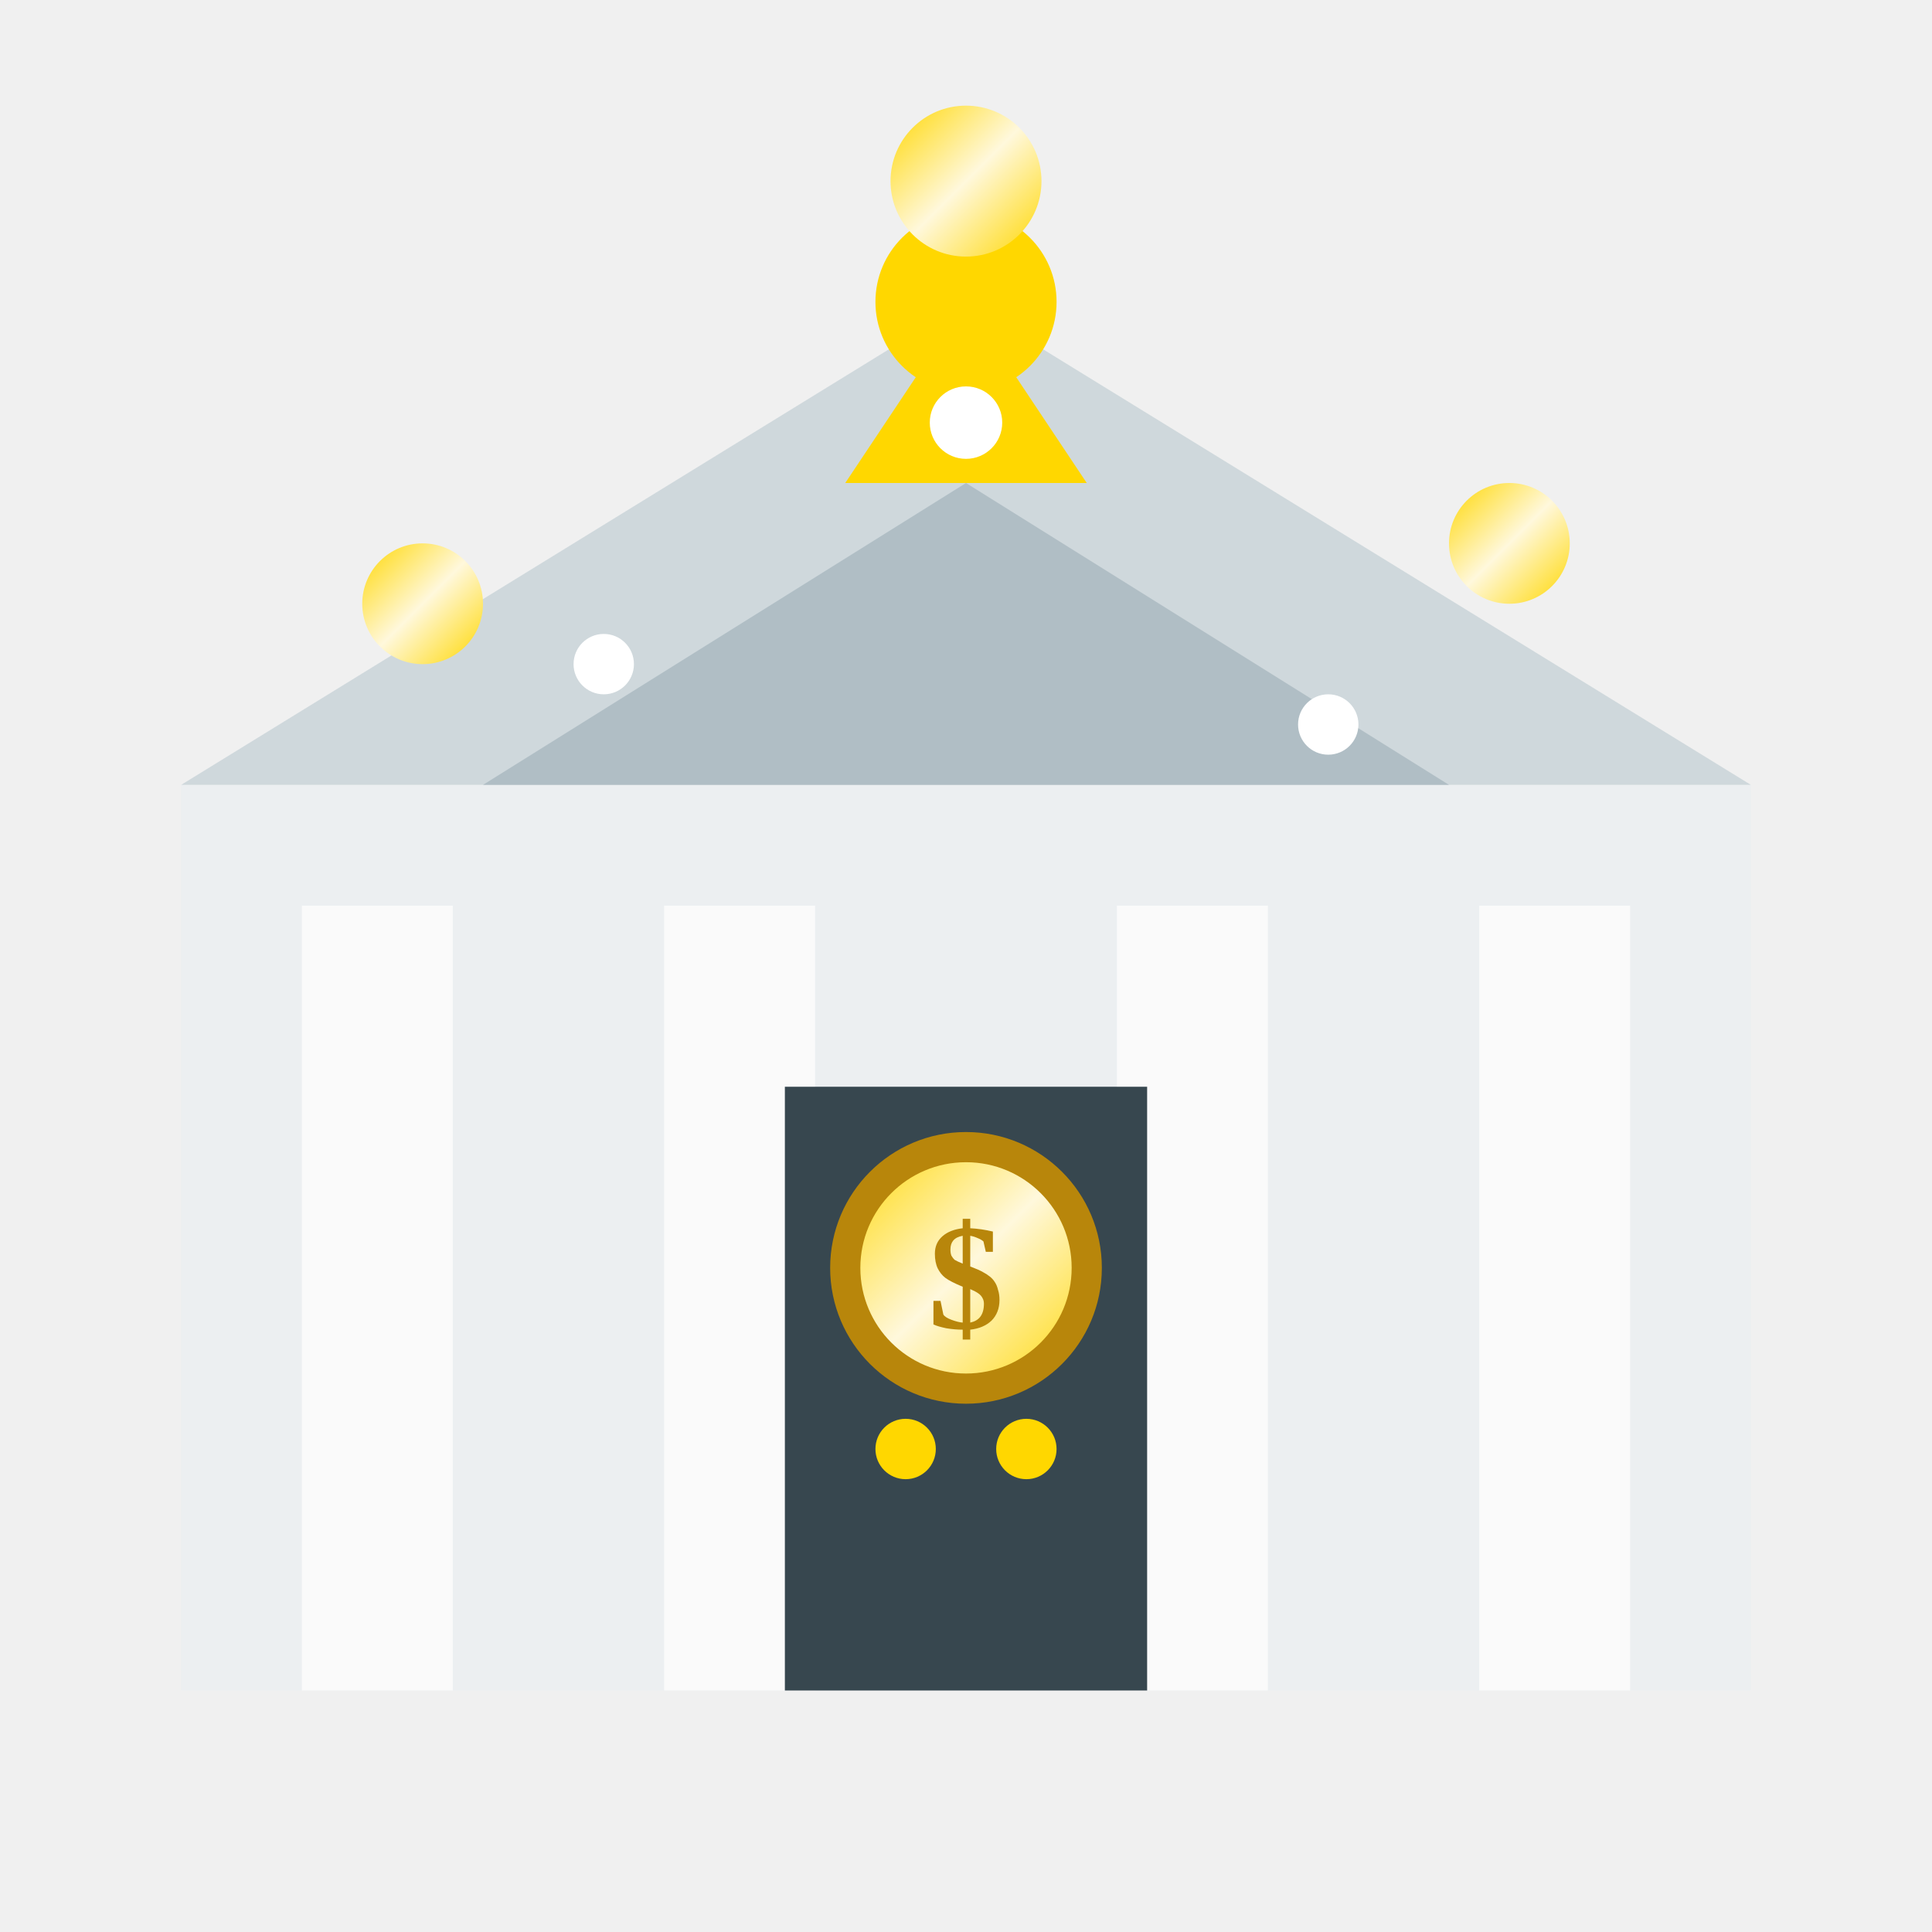
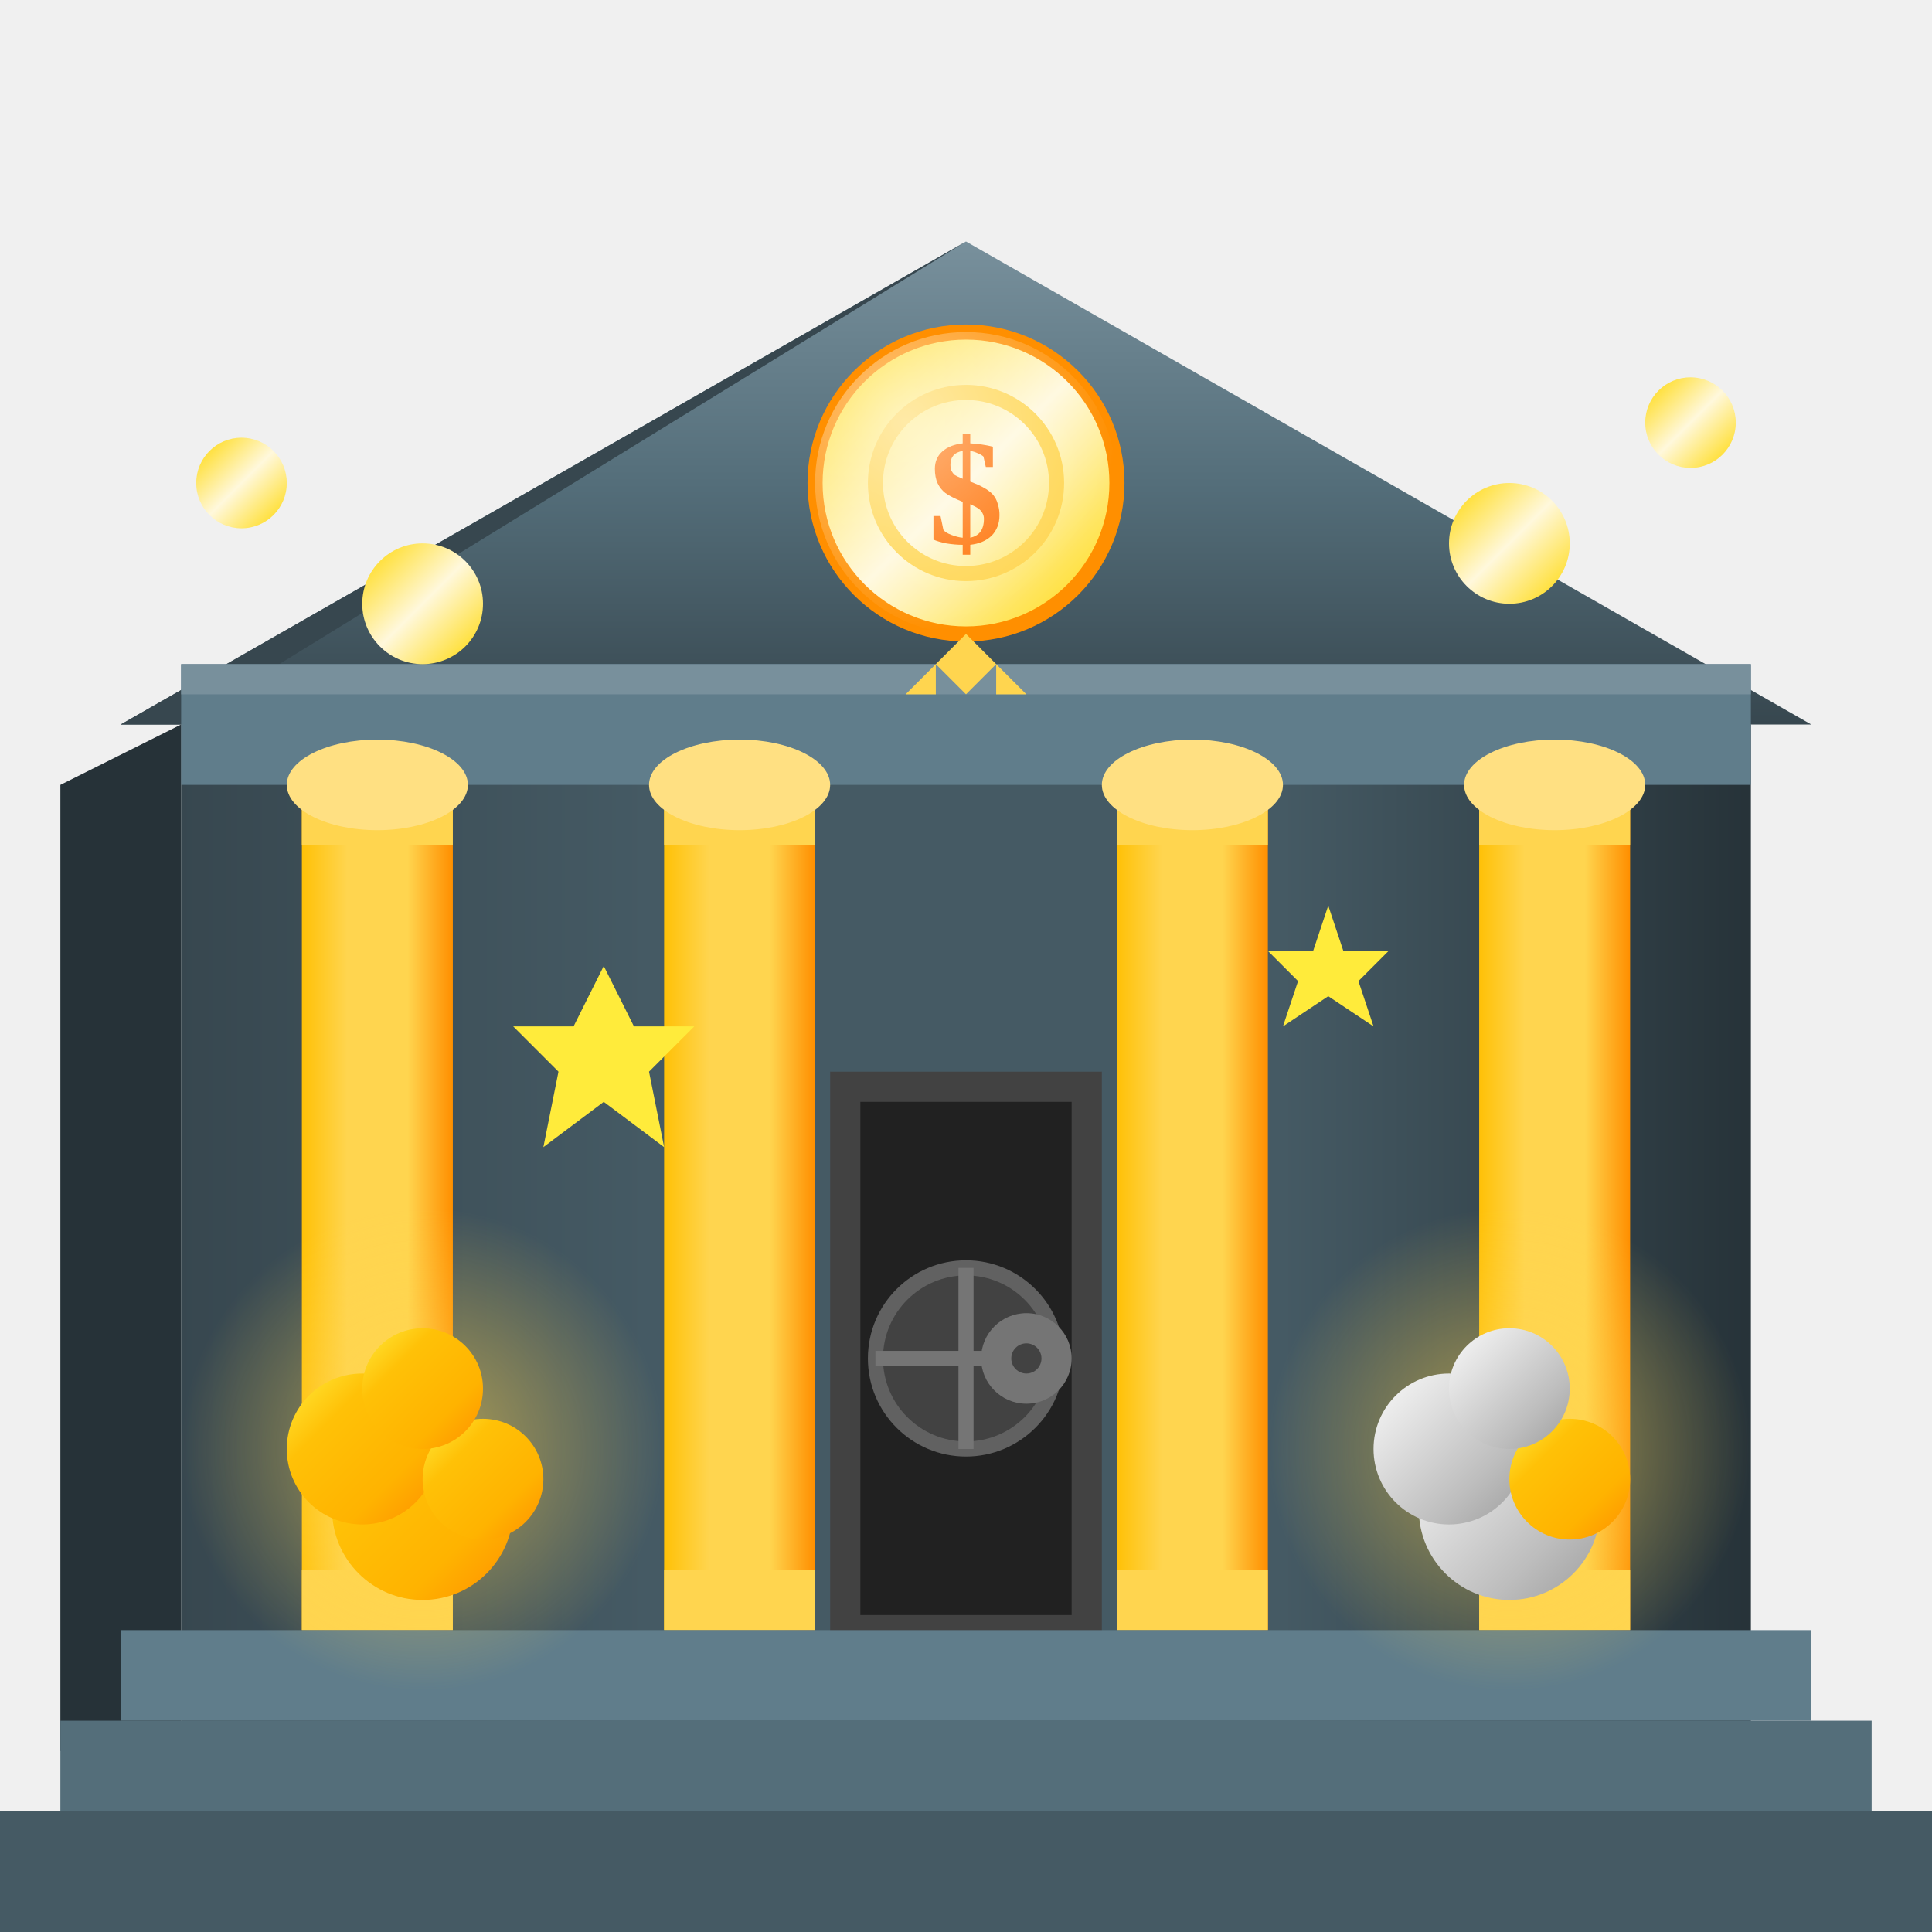
- <svg xmlns="http://www.w3.org/2000/svg" viewBox="0 0 64 64">
+ <svg xmlns="http://www.w3.org/2000/svg" viewBox="0 0 64 64" width="64" height="64">
  <defs>
+     <linearGradient id="mintWall" x1="0%" y1="0%" x2="100%" y2="0%">
+       <stop offset="0%" style="stop-color:#37474F" />
+       <stop offset="30%" style="stop-color:#455A64" />
+       <stop offset="70%" style="stop-color:#455A64" />
+       <stop offset="100%" style="stop-color:#263238" />
+     </linearGradient>
+     <linearGradient id="mintRoof" x1="0%" y1="0%" x2="0%" y2="100%">
+       <stop offset="0%" style="stop-color:#78909C" />
+       <stop offset="50%" style="stop-color:#546E7A" />
+       <stop offset="100%" style="stop-color:#37474F" />
+     </linearGradient>
+     <linearGradient id="goldPillar" x1="0%" y1="0%" x2="100%" y2="0%">
+       <stop offset="0%" style="stop-color:#FFC107" />
+       <stop offset="30%" style="stop-color:#FFD54F" />
+       <stop offset="70%" style="stop-color:#FFD54F" />
+       <stop offset="100%" style="stop-color:#FF8F00" />
+     </linearGradient>
+     <linearGradient id="goldCoinGrad" x1="0%" y1="0%" x2="100%" y2="100%">
+       <stop offset="0%" style="stop-color:#FFEB3B" />
+       <stop offset="30%" style="stop-color:#FFC107" />
+       <stop offset="70%" style="stop-color:#FFB300" />
+       <stop offset="100%" style="stop-color:#FF8F00" />
+     </linearGradient>
+     <linearGradient id="silverCoinGrad" x1="0%" y1="0%" x2="100%" y2="100%">
+       <stop offset="0%" style="stop-color:#FAFAFA" />
+       <stop offset="30%" style="stop-color:#E0E0E0" />
+       <stop offset="70%" style="stop-color:#BDBDBD" />
+       <stop offset="100%" style="stop-color:#9E9E9E" />
+     </linearGradient>
    <linearGradient id="goldShimmer" x1="0%" y1="0%" x2="100%" y2="100%">
      <stop offset="0%" style="stop-color:#FFD700">
        <animate attributeName="offset" values="0;0.5;0" dur="2s" repeatCount="indefinite" />
      </stop>
      <stop offset="50%" style="stop-color:#FFF8DC">
        <animate attributeName="offset" values="0.5;1;0.5" dur="2s" repeatCount="indefinite" />
      </stop>
-       <stop offset="100%" style="stop-color:#FFD700">
-         <animate attributeName="offset" values="1;1.5;1" dur="2s" repeatCount="indefinite" />
-       </stop>
+       <stop offset="100%" style="stop-color:#FFD700" />
    </linearGradient>
+     <radialGradient id="coinShine" cx="30%" cy="30%" r="70%">
+       <stop offset="0%" style="stop-color:#FFFFFF" stop-opacity="0.5" />
+       <stop offset="100%" style="stop-color:#FFFFFF" stop-opacity="0" />
+     </radialGradient>
+     <radialGradient id="treasureGlow" cx="50%" cy="50%" r="50%">
+       <stop offset="0%" style="stop-color:#FFD54F" stop-opacity="0.6" />
+       <stop offset="100%" style="stop-color:#FFD54F" stop-opacity="0" />
+     </radialGradient>
  </defs>
-   <rect x="6" y="26" width="52" height="30" fill="#ECEFF1" />
-   <polygon points="6,26 32,10 58,26" fill="#CFD8DC" />
-   <rect x="10" y="30" width="5" height="26" fill="#FAFAFA" />
-   <rect x="22" y="30" width="5" height="26" fill="#FAFAFA" />
-   <rect x="37" y="30" width="5" height="26" fill="#FAFAFA" />
-   <rect x="49" y="30" width="5" height="26" fill="#FAFAFA" />
-   <polygon points="16,26 32,16 48,26" fill="#B0BEC5" />
-   <polygon points="32,10 28,16 36,16" fill="#FFD700" />
-   <circle cx="32" cy="10" r="3" fill="#FFD700" />
-   <rect x="26" y="36" width="12" height="20" fill="#37474F" />
-   <circle cx="30" cy="48" r="1" fill="#FFD700" />
-   <circle cx="34" cy="48" r="1" fill="#FFD700" />
-   <circle cx="32" cy="42" r="4" fill="url(#goldShimmer)" stroke="#B8860B" stroke-width="1" />
-   <text x="32" y="44" text-anchor="middle" font-size="5" fill="#B8860B" font-weight="bold">$</text>
+   <rect x="6" y="24" width="52" height="36" fill="url(#mintWall)" />
+   <polygon points="6,24 6,60 2,58 2,26" fill="#263238" />
+   <polygon points="4,24 60,24 32,8" fill="url(#mintRoof)" />
+   <polygon points="4,24 32,8 6,24" fill="#37474F" />
+   <circle cx="32" cy="16" r="5" fill="url(#goldShimmer)" stroke="#FF8F00" stroke-width="0.5" />
+   <circle cx="32" cy="16" r="3" fill="none" stroke="#FFD54F" stroke-width="0.5" />
+   <text x="32" y="18" text-anchor="middle" font-size="5" fill="#FF6F00" font-weight="bold">$</text>
+   <circle cx="32" cy="16" r="5" fill="url(#coinShine)" />
+   <rect x="6" y="22" width="52" height="4" fill="#607D8B" />
+   <rect x="6" y="22" width="52" height="1" fill="#78909C" />
+   <rect x="10" y="26" width="5" height="28" fill="url(#goldPillar)" />
+   <rect x="10" y="26" width="5" height="2" fill="#FFD54F" />
+   <rect x="10" y="52" width="5" height="2" fill="#FFD54F" />
+   <ellipse cx="12.5" cy="26" rx="3" ry="1.5" fill="#FFE082" />
+   <rect x="22" y="26" width="5" height="28" fill="url(#goldPillar)" />
+   <rect x="22" y="26" width="5" height="2" fill="#FFD54F" />
+   <rect x="22" y="52" width="5" height="2" fill="#FFD54F" />
+   <ellipse cx="24.5" cy="26" rx="3" ry="1.5" fill="#FFE082" />
+   <rect x="37" y="26" width="5" height="28" fill="url(#goldPillar)" />
+   <rect x="37" y="26" width="5" height="2" fill="#FFD54F" />
+   <rect x="37" y="52" width="5" height="2" fill="#FFD54F" />
+   <ellipse cx="39.5" cy="26" rx="3" ry="1.5" fill="#FFE082" />
+   <rect x="49" y="26" width="5" height="28" fill="url(#goldPillar)" />
+   <rect x="49" y="26" width="5" height="2" fill="#FFD54F" />
+   <rect x="49" y="52" width="5" height="2" fill="#FFD54F" />
+   <ellipse cx="51.5" cy="26" rx="3" ry="1.5" fill="#FFE082" />
+   <rect x="28" y="36" width="8" height="18" fill="#212121" />
+   <rect x="28" y="36" width="8" height="18" fill="none" stroke="#424242" stroke-width="1" />
+   <circle cx="32" cy="45" r="3" fill="#424242" stroke="#616161" stroke-width="0.5" />
+   <line x1="32" y1="42" x2="32" y2="48" stroke="#757575" stroke-width="0.5" />
+   <line x1="29" y1="45" x2="35" y2="45" stroke="#757575" stroke-width="0.5" />
+   <circle cx="34" cy="45" r="1.5" fill="#757575" />
+   <circle cx="34" cy="45" r="0.5" fill="#424242" />
+   <rect x="4" y="54" width="56" height="3" fill="#607D8B" />
+   <rect x="2" y="57" width="60" height="3" fill="#546E7A" />
+   <rect x="0" y="60" width="64" height="4" fill="#455A64" />
+   <circle cx="14" cy="48" r="8" fill="url(#treasureGlow)">
+     <animate attributeName="r" values="8;10;8" dur="2s" repeatCount="indefinite" />
+     <animate attributeName="opacity" values="0.4;0.7;0.4" dur="2s" repeatCount="indefinite" />
+   </circle>
+   <circle cx="50" cy="48" r="8" fill="url(#treasureGlow)">
+     <animate attributeName="r" values="8;10;8" dur="2s" repeatCount="indefinite" begin="1s" />
+     <animate attributeName="opacity" values="0.4;0.7;0.4" dur="2s" repeatCount="indefinite" begin="1s" />
+   </circle>
+   <circle cx="14" cy="50" r="3" fill="url(#goldCoinGrad)" />
+   <ellipse cx="14" cy="48" rx="3" ry="1" fill="#FFD54F" />
+   <circle cx="12" cy="48" r="2.5" fill="url(#goldCoinGrad)" />
+   <circle cx="16" cy="49" r="2" fill="url(#goldCoinGrad)" />
+   <circle cx="14" cy="46" r="2" fill="url(#goldCoinGrad)" />
+   <circle cx="50" cy="50" r="3" fill="url(#silverCoinGrad)" />
+   <ellipse cx="50" cy="48" rx="3" ry="1" fill="#E0E0E0" />
+   <circle cx="48" cy="48" r="2.5" fill="url(#silverCoinGrad)" />
+   <circle cx="52" cy="49" r="2" fill="url(#goldCoinGrad)" />
+   <circle cx="50" cy="46" r="2" fill="url(#silverCoinGrad)" />
  <g fill="url(#goldShimmer)">
    <circle cx="14" cy="20" r="2">
      <animate attributeName="cy" values="20;56" dur="1.5s" repeatCount="indefinite" />
      <animate attributeName="opacity" values="1;0" dur="1.5s" repeatCount="indefinite" />
    </circle>
    <circle cx="50" cy="18" r="2">
      <animate attributeName="cy" values="18;56" dur="1.8s" repeatCount="indefinite" begin="0.5s" />
      <animate attributeName="opacity" values="1;0" dur="1.8s" repeatCount="indefinite" begin="0.5s" />
    </circle>
-     <circle cx="32" cy="6" r="2.5">
-       <animate attributeName="cy" values="6;56" dur="2s" repeatCount="indefinite" begin="1s" />
+     <circle cx="8" cy="16" r="1.5">
+       <animate attributeName="cy" values="16;56" dur="2s" repeatCount="indefinite" begin="1s" />
      <animate attributeName="opacity" values="1;0" dur="2s" repeatCount="indefinite" begin="1s" />
    </circle>
-   </g>
-   <g fill="#FFFFFF">
-     <circle cx="20" cy="22" r="1">
-       <animate attributeName="opacity" values="0;1;0" dur="1.2s" repeatCount="indefinite" />
-     </circle>
-     <circle cx="44" cy="24" r="1">
-       <animate attributeName="opacity" values="0;1;0" dur="1.5s" repeatCount="indefinite" begin="0.3s" />
-     </circle>
-     <circle cx="32" cy="14" r="1.2">
-       <animate attributeName="opacity" values="0;1;0" dur="1s" repeatCount="indefinite" begin="0.6s" />
+     <circle cx="56" cy="14" r="1.5">
+       <animate attributeName="cy" values="14;56" dur="2.2s" repeatCount="indefinite" begin="0.3s" />
+       <animate attributeName="opacity" values="1;0" dur="2.2s" repeatCount="indefinite" begin="0.3s" />
    </circle>
  </g>
+   <polygon points="20,32 21,34 23,34 21.5,35.5 22,38 20,36.5 18,38 18.5,35.5 17,34 19,34" fill="#FFEB3B">
+     <animate attributeName="opacity" values="0;1;0" dur="1.5s" repeatCount="indefinite" />
+   </polygon>
+   <polygon points="44,30 44.5,31.5 46,31.5 45,32.5 45.5,34 44,33 42.5,34 43,32.5 42,31.5 43.5,31.5" fill="#FFEB3B">
+     <animate attributeName="opacity" values="0;1;0" dur="1.8s" repeatCount="indefinite" begin="0.5s" />
+   </polygon>
+   <polygon points="30,23 32,21 34,23 33,23 33,22 32,23 31,22 31,23" fill="#FFD54F" />
</svg>
